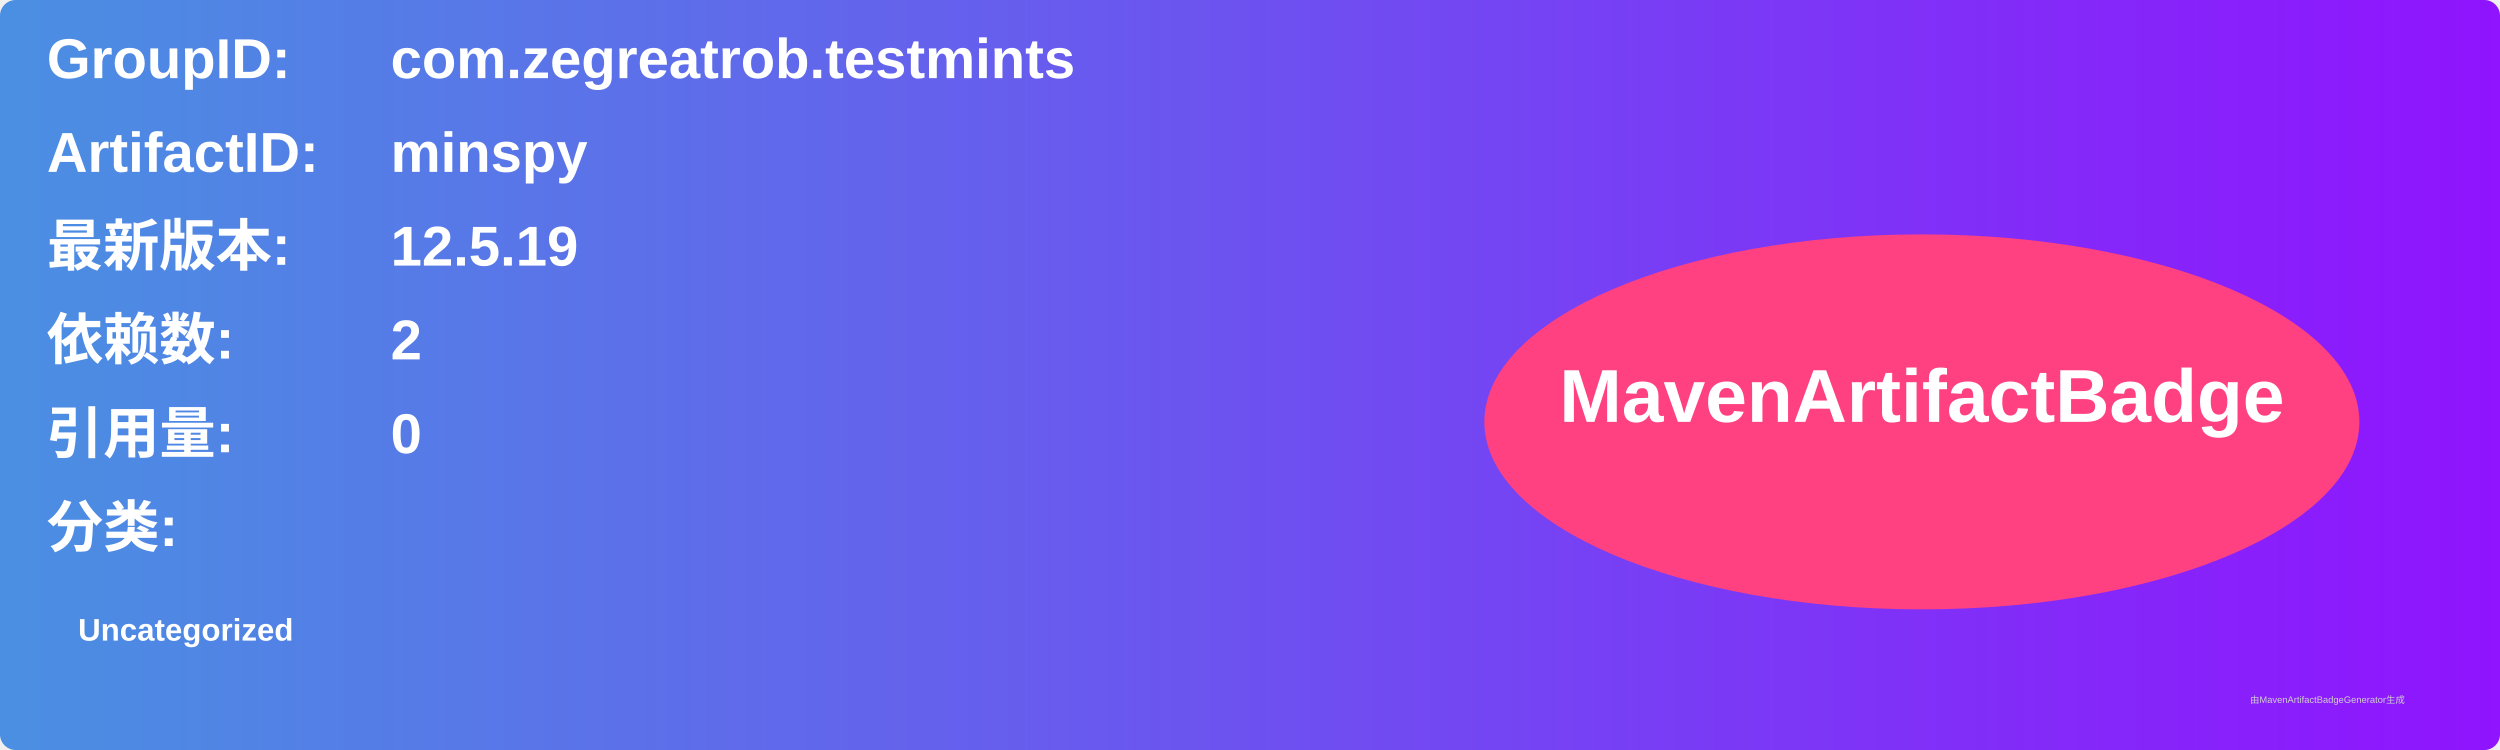
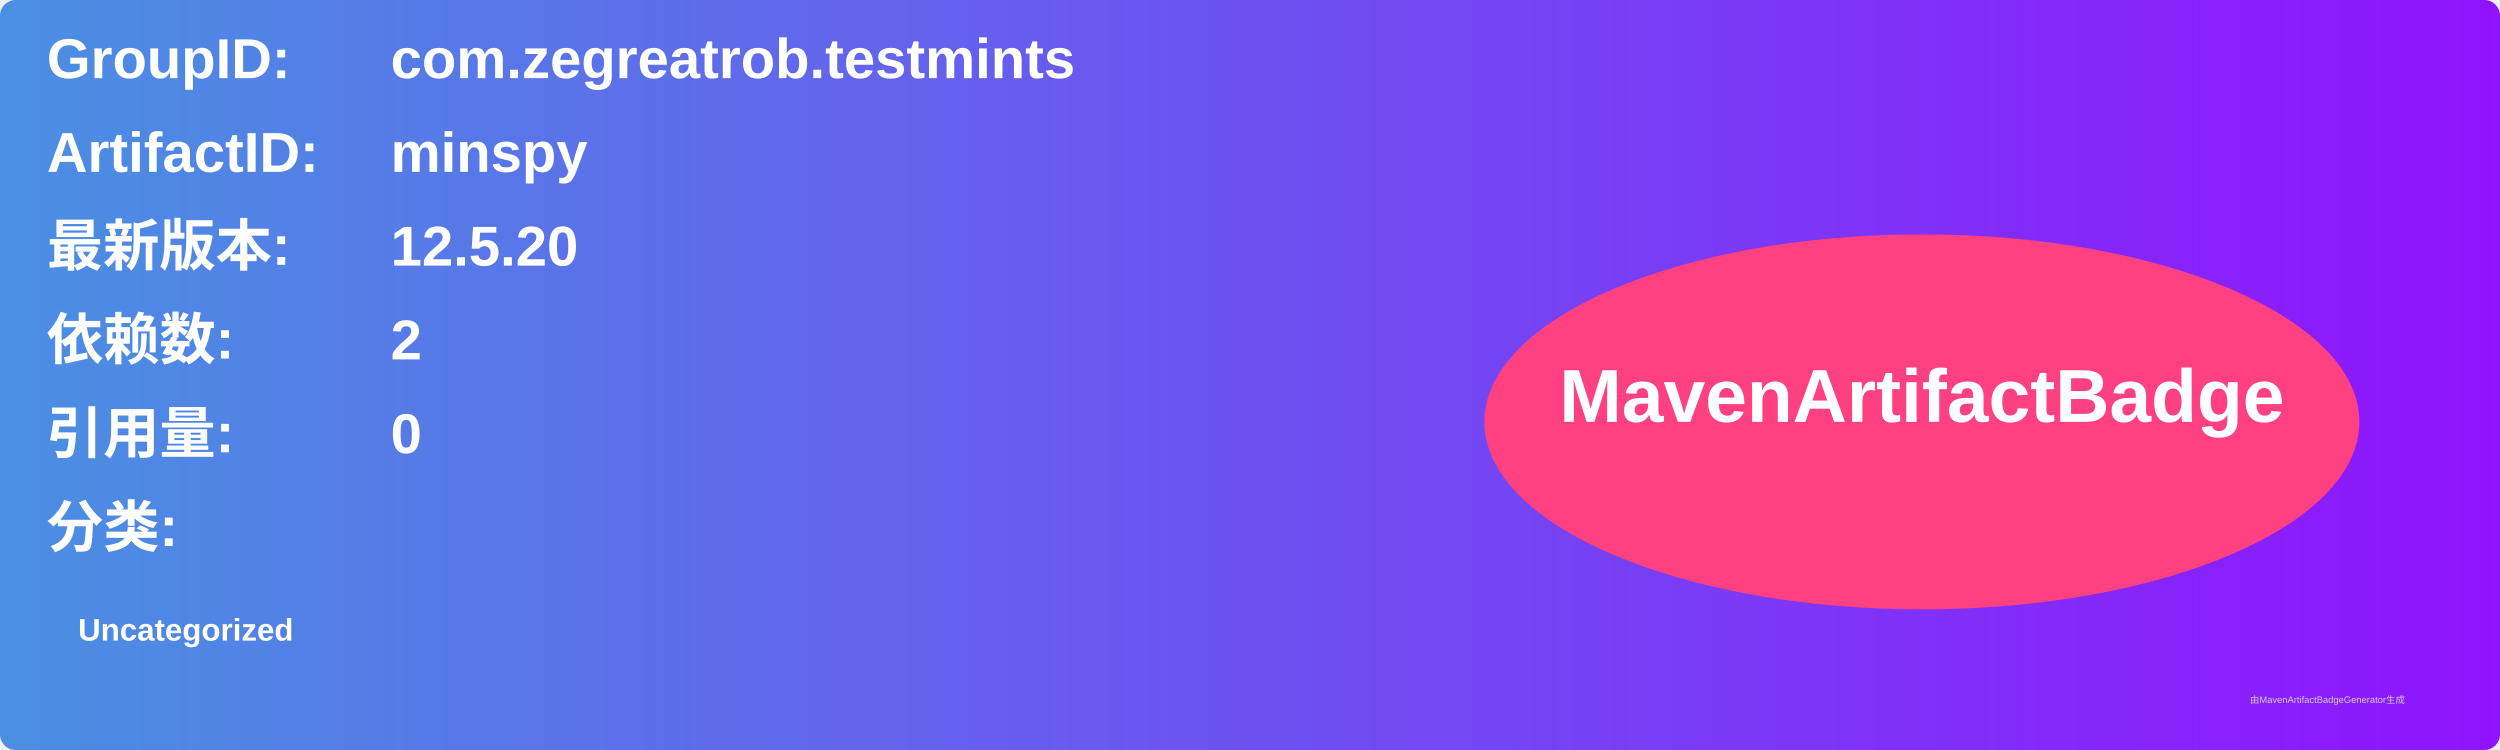
<svg xmlns="http://www.w3.org/2000/svg" width="800" height="240" viewBox="0 0 800 240">
  <linearGradient id="grad" x1="0%" y1="0%" x2="100%" y2="0%">
    <stop offset="0%" stop-color="#4a90e2" />
    <stop offset="100%" stop-color="#9013fe" />
  </linearGradient>
  <rect width="100%" height="100%" rx="5" ry="5" fill="url(#grad)" />
  <g transform="translate(15, 15)">
    <text x="0" y="10" font-family="Arial" font-size="18" fill="white" font-weight="bold" width="260">GroupID:</text>
    <text x="110" y="10" font-family="Arial" font-size="18" fill="white" font-weight="bold" width="460">com.zegreatrob.testmints</text>
    <text x="0" y="40" font-family="Arial" font-size="18" fill="white" font-weight="bold" width="260">ArtifactID:</text>
    <text x="110" y="40" font-family="Arial" font-size="18" fill="white" font-weight="bold" width="460">minspy</text>
    <text x="0" y="70" font-family="Arial" font-size="18" fill="white" font-weight="bold">最新版本:</text>
    <text x="110" y="70" font-family="Arial" font-size="18" fill="white" font-weight="bold">
-       <tspan font-weight="bold">12.5.19</tspan>
+       <tspan font-weight="bold">12.5.20</tspan>
    </text>
    <text x="0" y="100" font-family="Arial" font-size="18" fill="white" font-weight="bold">依赖数: </text>
    <text x="110" y="100" font-family="Arial" font-size="18" fill="white">
      <tspan font-weight="bold">2</tspan>
    </text>
    <text x="0" y="130" font-family="Arial" font-size="18" fill="white" font-weight="bold">引用量: </text>
    <text x="110" y="130" font-family="Arial" font-size="18" fill="white">
      <tspan font-weight="bold">0</tspan>
    </text>
    <text x="0" y="160" font-family="Arial" font-size="18" fill="white" font-weight="bold">分类:</text>
    <text x="10" y="190" font-family="Arial" font-size="10" fill="white">
      <tspan font-weight="bold">Uncategorized</tspan>
    </text>
    <ellipse cx="600" cy="120" rx="140" ry="60" fill="#ff4081" />
    <text x="600" y="120" text-anchor="middle" font-family="Arial" font-size="24" fill="white" font-weight="bold">MavenArtifactBadge</text>
  </g>
  <text x="720" y="225" font-family="Arial" font-size="3" fill="#d0d0d0">由MavenArtifactBadgeGenerator生成</text>
</svg>
